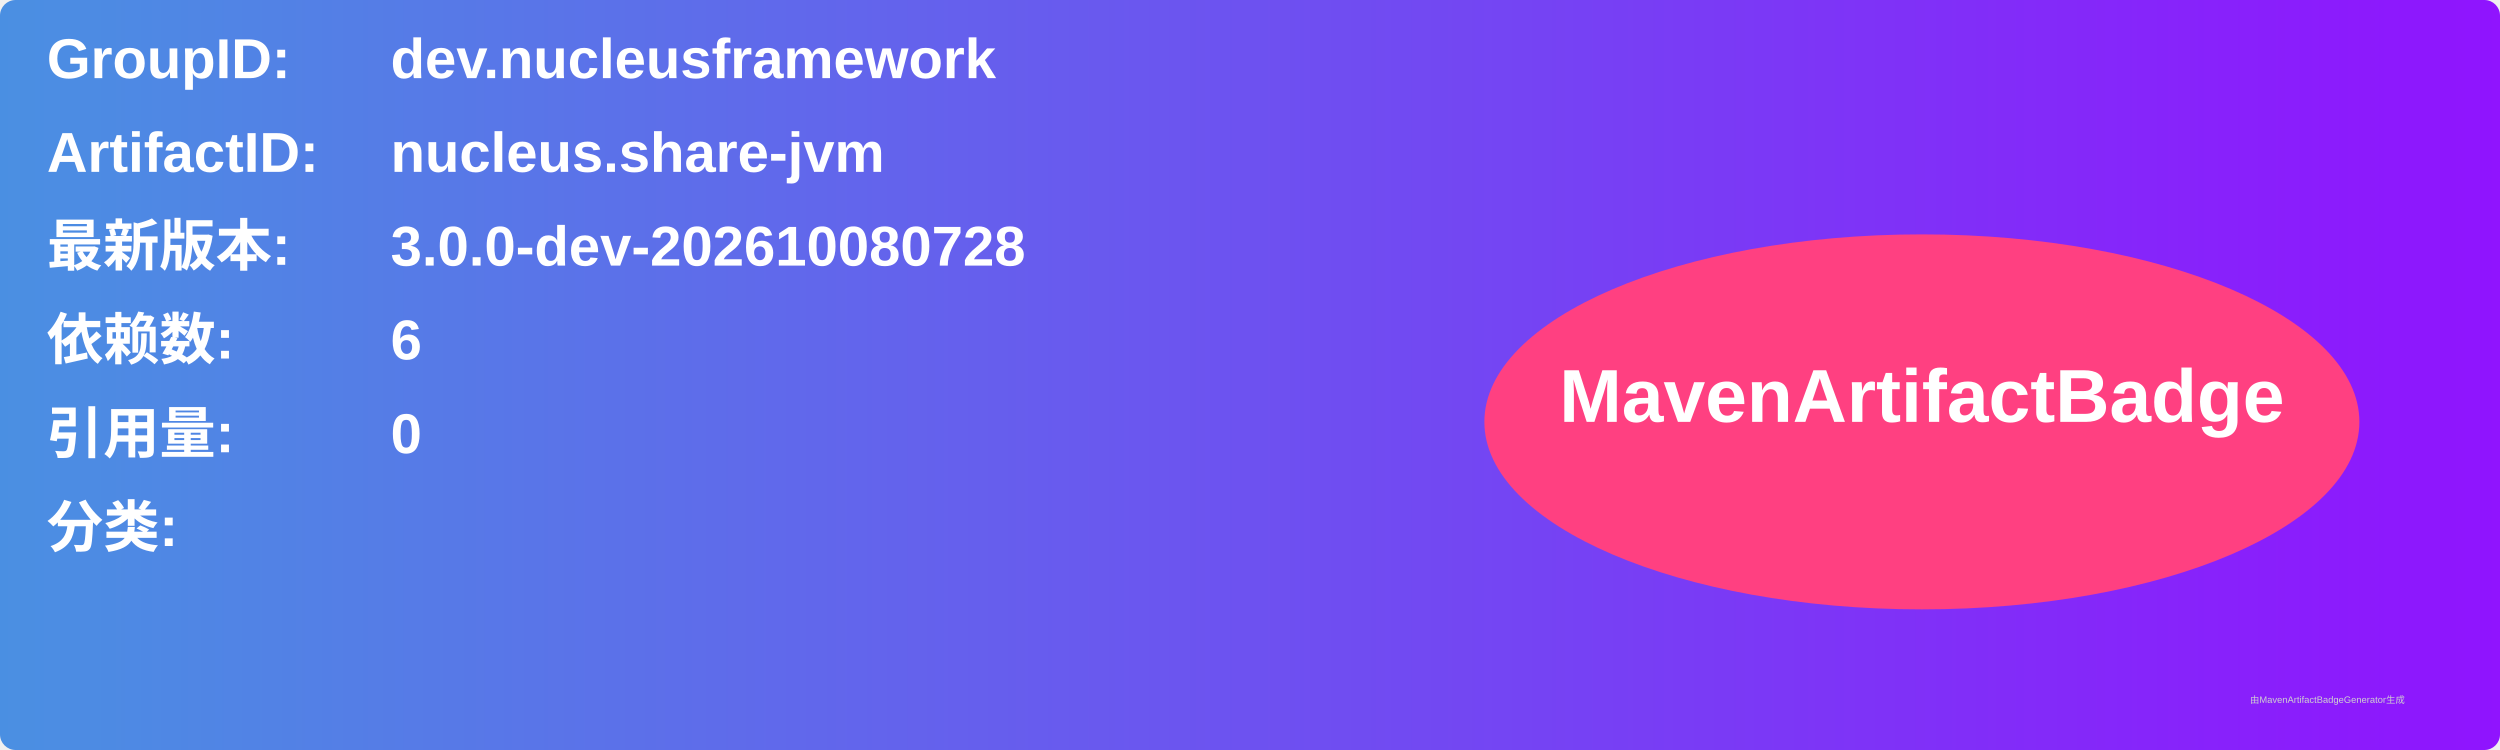
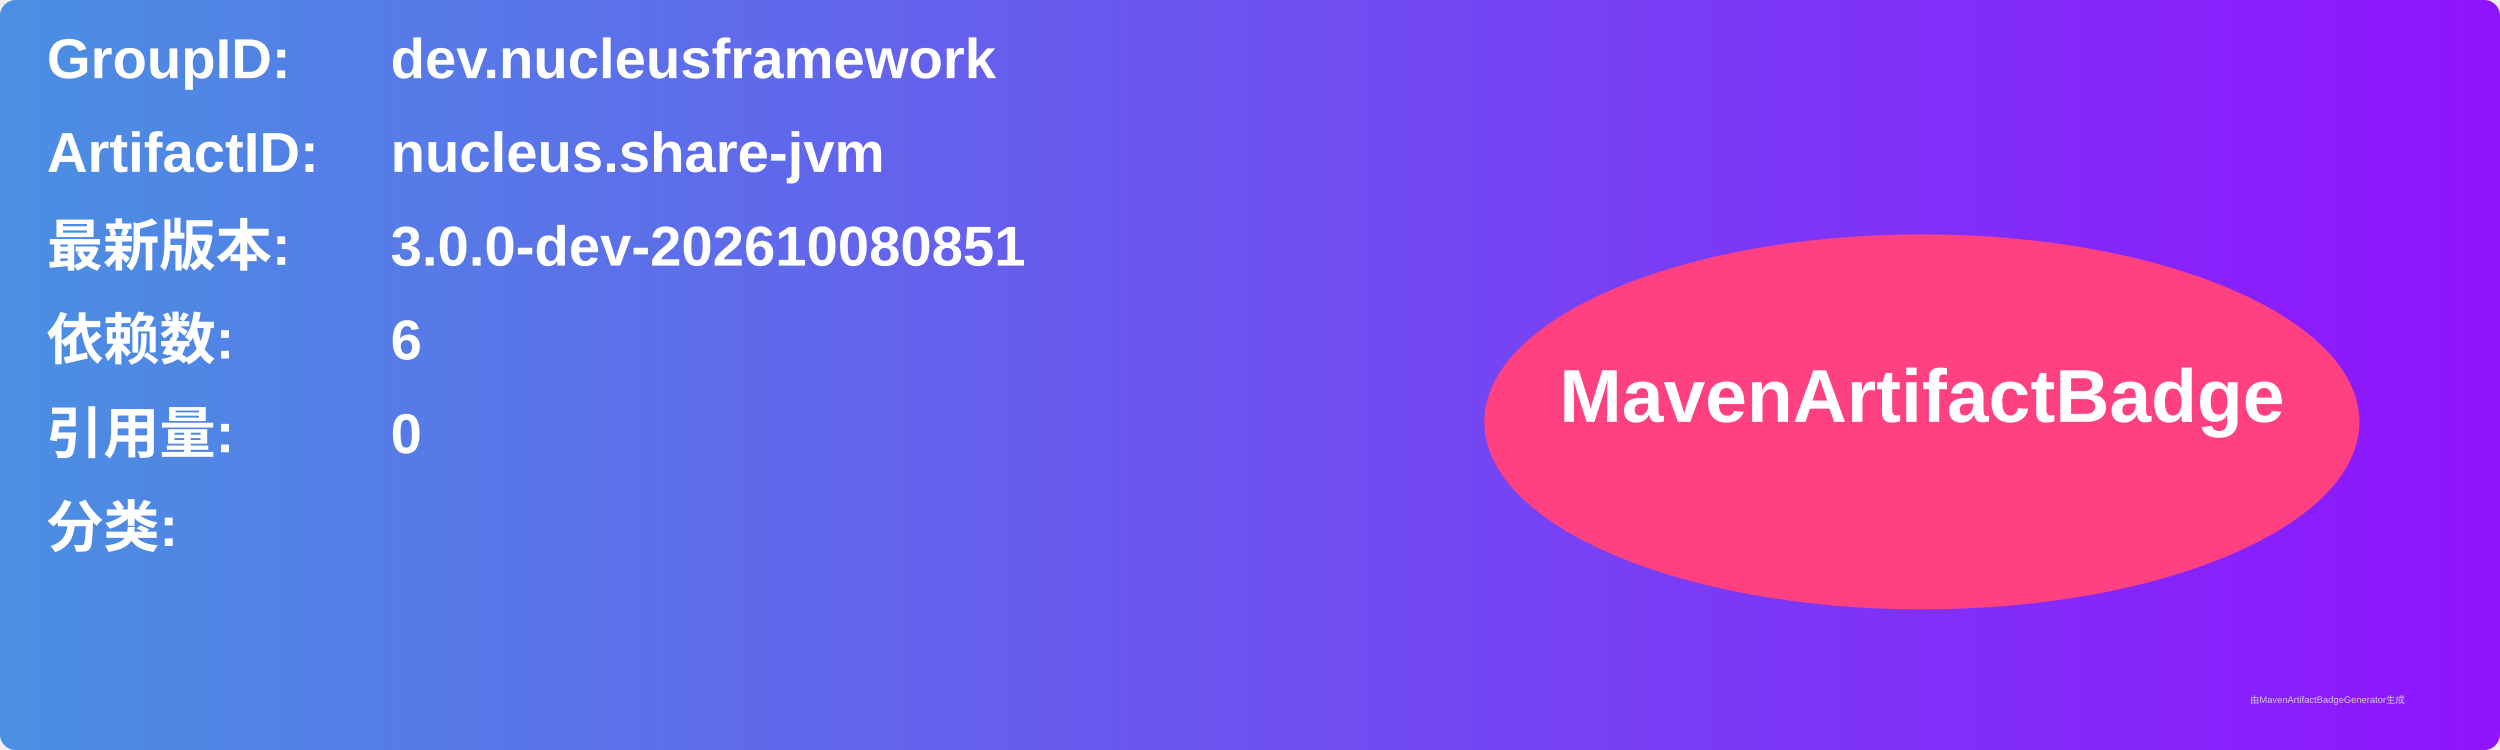
<svg xmlns="http://www.w3.org/2000/svg" width="800" height="240" viewBox="0 0 800 240">
  <linearGradient id="grad" x1="0%" y1="0%" x2="100%" y2="0%">
    <stop offset="0%" stop-color="#4a90e2" />
    <stop offset="100%" stop-color="#9013fe" />
  </linearGradient>
  <rect width="100%" height="100%" rx="5" ry="5" fill="url(#grad)" />
  <g transform="translate(15, 15)">
    <text x="0" y="10" font-family="Arial" font-size="18" fill="white" font-weight="bold" width="260">GroupID:</text>
    <text x="110" y="10" font-family="Arial" font-size="18" fill="white" font-weight="bold" width="460">dev.nucleusframework</text>
    <text x="0" y="40" font-family="Arial" font-size="18" fill="white" font-weight="bold" width="260">ArtifactID:</text>
    <text x="110" y="40" font-family="Arial" font-size="18" fill="white" font-weight="bold" width="460">nucleus.share-jvm</text>
    <text x="0" y="70" font-family="Arial" font-size="18" fill="white" font-weight="bold">最新版本:</text>
    <text x="110" y="70" font-family="Arial" font-size="18" fill="white" font-weight="bold">
-       <tspan font-weight="bold">3.0.0-dev-202610080728</tspan>
+       <tspan font-weight="bold">3.0.0-dev-202610080851</tspan>
    </text>
    <text x="0" y="100" font-family="Arial" font-size="18" fill="white" font-weight="bold">依赖数: </text>
    <text x="110" y="100" font-family="Arial" font-size="18" fill="white">
      <tspan font-weight="bold">6</tspan>
    </text>
    <text x="0" y="130" font-family="Arial" font-size="18" fill="white" font-weight="bold">引用量: </text>
    <text x="110" y="130" font-family="Arial" font-size="18" fill="white">
      <tspan font-weight="bold">0</tspan>
    </text>
    <text x="0" y="160" font-family="Arial" font-size="18" fill="white" font-weight="bold">分类:</text>
    <text x="10" y="190" font-family="Arial" font-size="10" fill="white">
      <tspan font-weight="bold" />
    </text>
    <ellipse cx="600" cy="120" rx="140" ry="60" fill="#ff4081" />
    <text x="600" y="120" text-anchor="middle" font-family="Arial" font-size="24" fill="white" font-weight="bold">MavenArtifactBadge</text>
  </g>
  <text x="720" y="225" font-family="Arial" font-size="3" fill="#d0d0d0">由MavenArtifactBadgeGenerator生成</text>
</svg>
